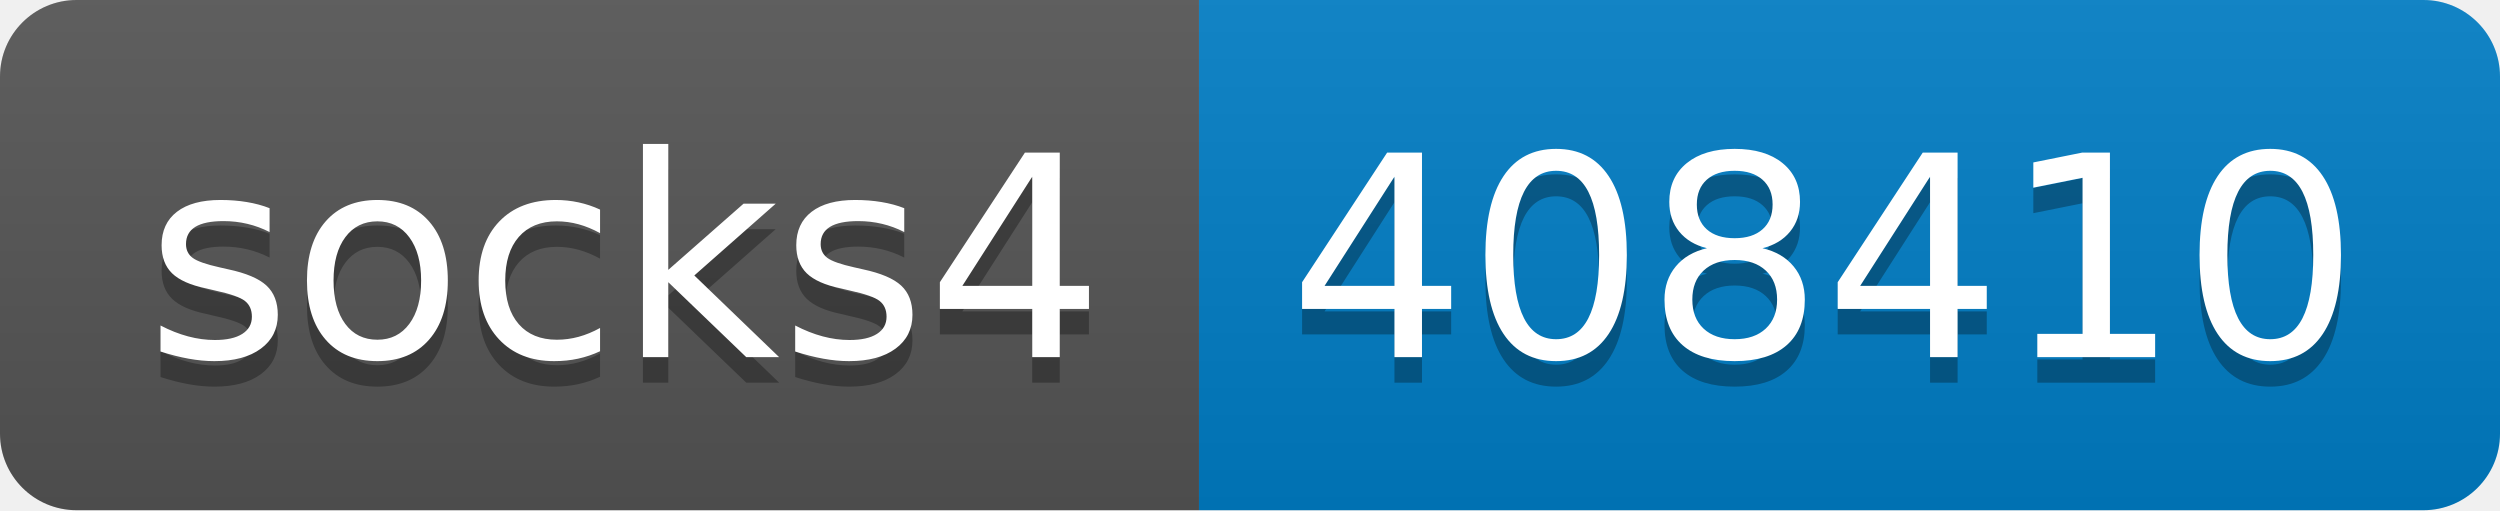
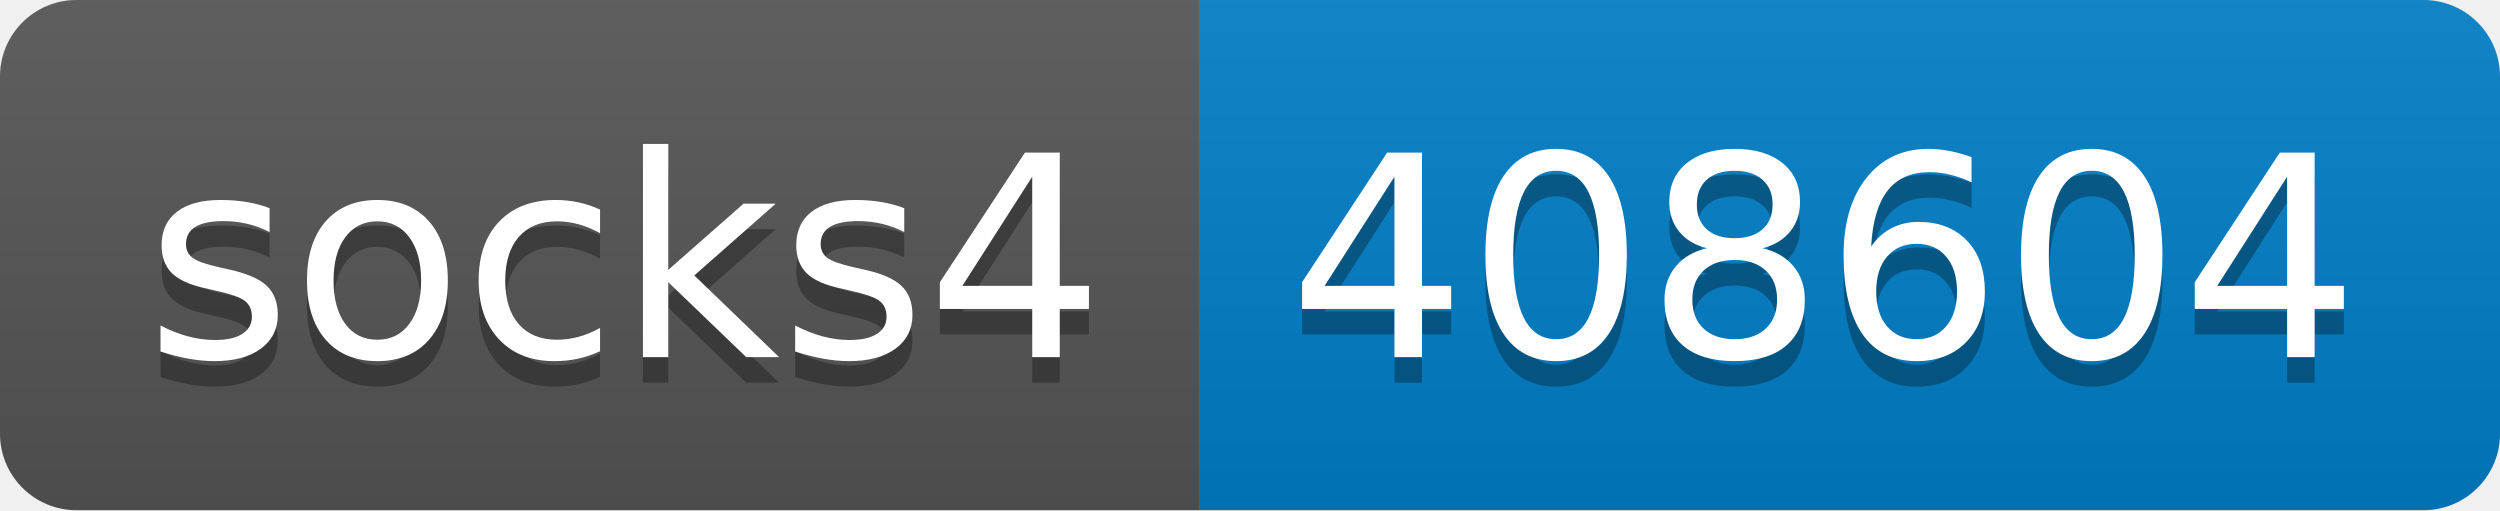
- <svg xmlns="http://www.w3.org/2000/svg" width="98" height="20" role="img" aria-label="socks4: 408410">
+ <svg xmlns="http://www.w3.org/2000/svg" width="98" height="20" role="img" aria-label="socks4: 408604">
  <linearGradient id="s" x2="0" y2="100%">
    <stop offset="0" stop-color="#bbb" stop-opacity=".1" />
    <stop offset="1" stop-opacity=".1" />
  </linearGradient>
  <clipPath id="r">
    <rect width="98" height="20" rx="3" fill="#fff" />
  </clipPath>
  <g clip-path="url(#r)">
    <rect width="47" height="20" fill="#555" />
    <rect x="47" width="51" height="20" fill="#007ec6" />
    <rect width="98" height="20" fill="url(#s)" />
  </g>
  <g fill="#fff" text-anchor="middle" font-family="Verdana,Geneva,DejaVu Sans,sans-serif" text-rendering="geometricPrecision" font-size="110">
    <text aria-hidden="true" x="245" y="150" fill="#010101" fill-opacity=".3" transform="scale(.1)" textLength="370">socks4</text>
    <text x="245" y="140" transform="scale(.1)" fill="#fff" textLength="370">socks4</text>
-     <text aria-hidden="true" x="715" y="150" fill="#010101" fill-opacity=".3" transform="scale(.1)" textLength="410">408410</text>
-     <text x="715" y="140" transform="scale(.1)" fill="#fff" textLength="410">408410</text>
+     <text aria-hidden="true" x="715" y="150" fill="#010101" fill-opacity=".3" transform="scale(.1)" textLength="410">408604</text>
+     <text x="715" y="140" transform="scale(.1)" fill="#fff" textLength="410">408604</text>
  </g>
</svg>
